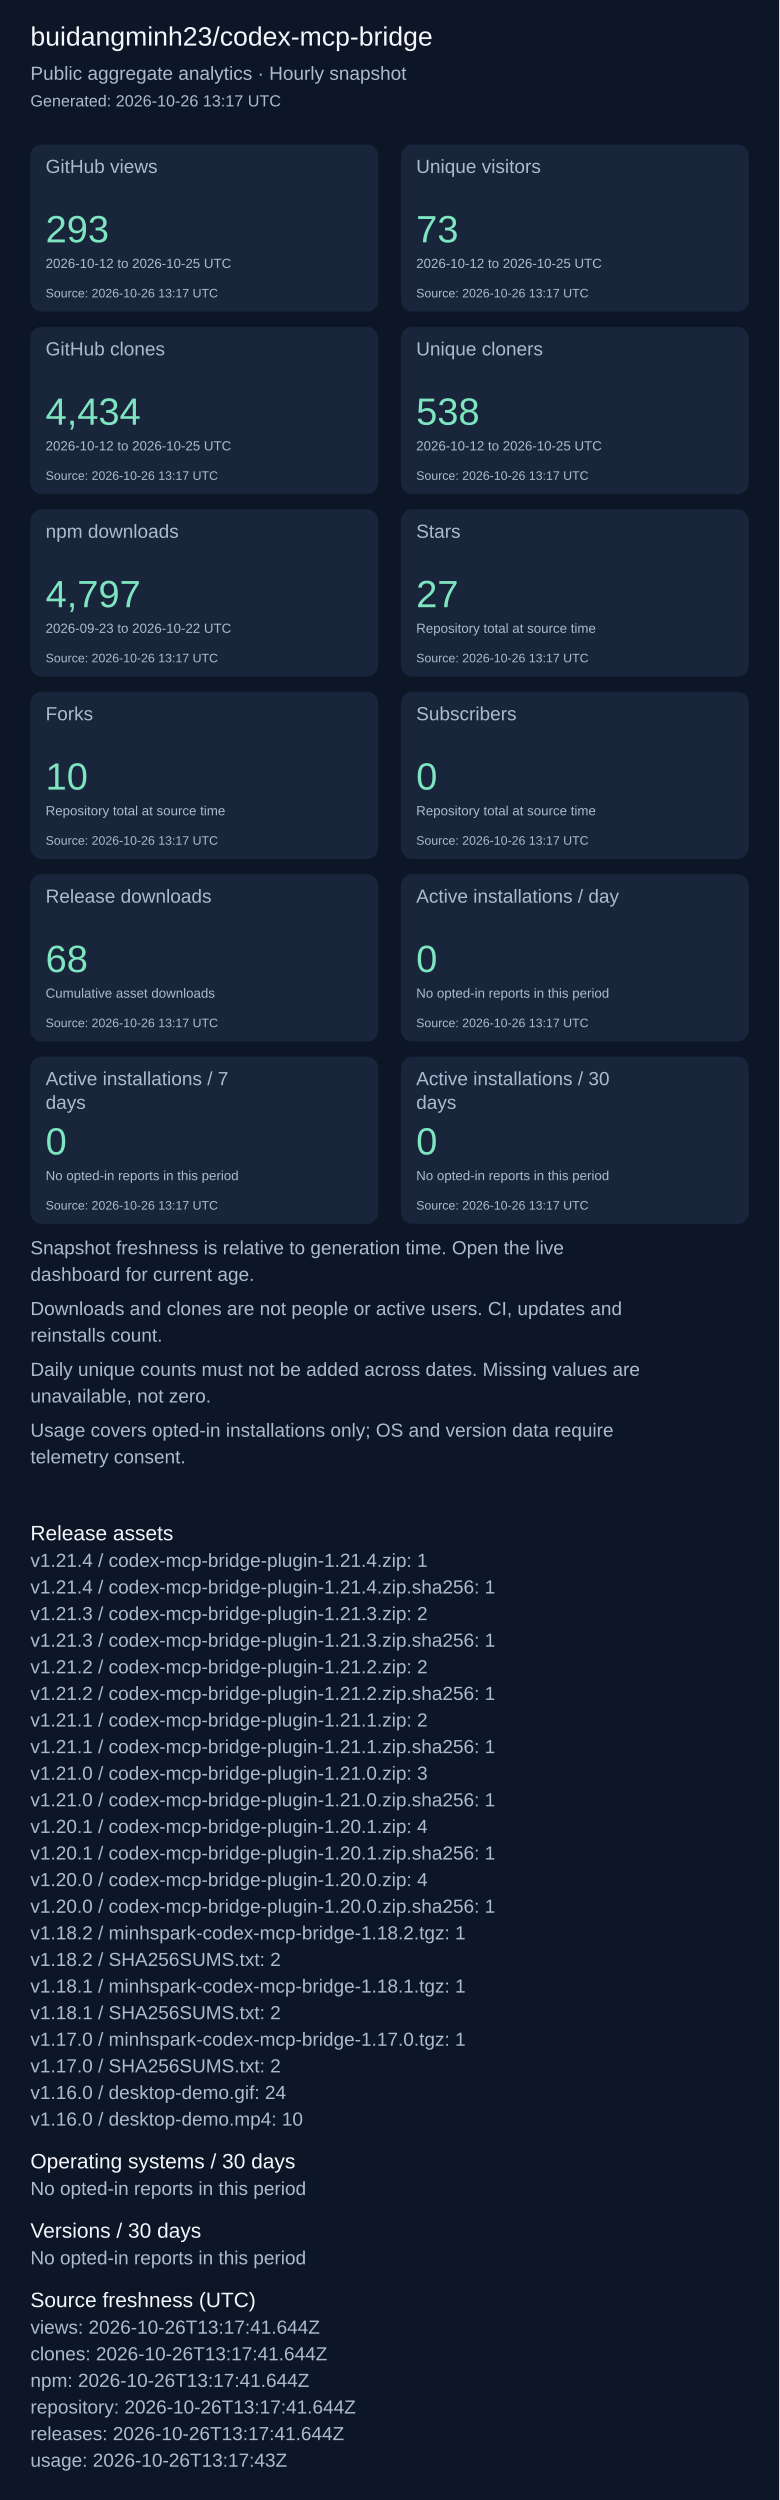
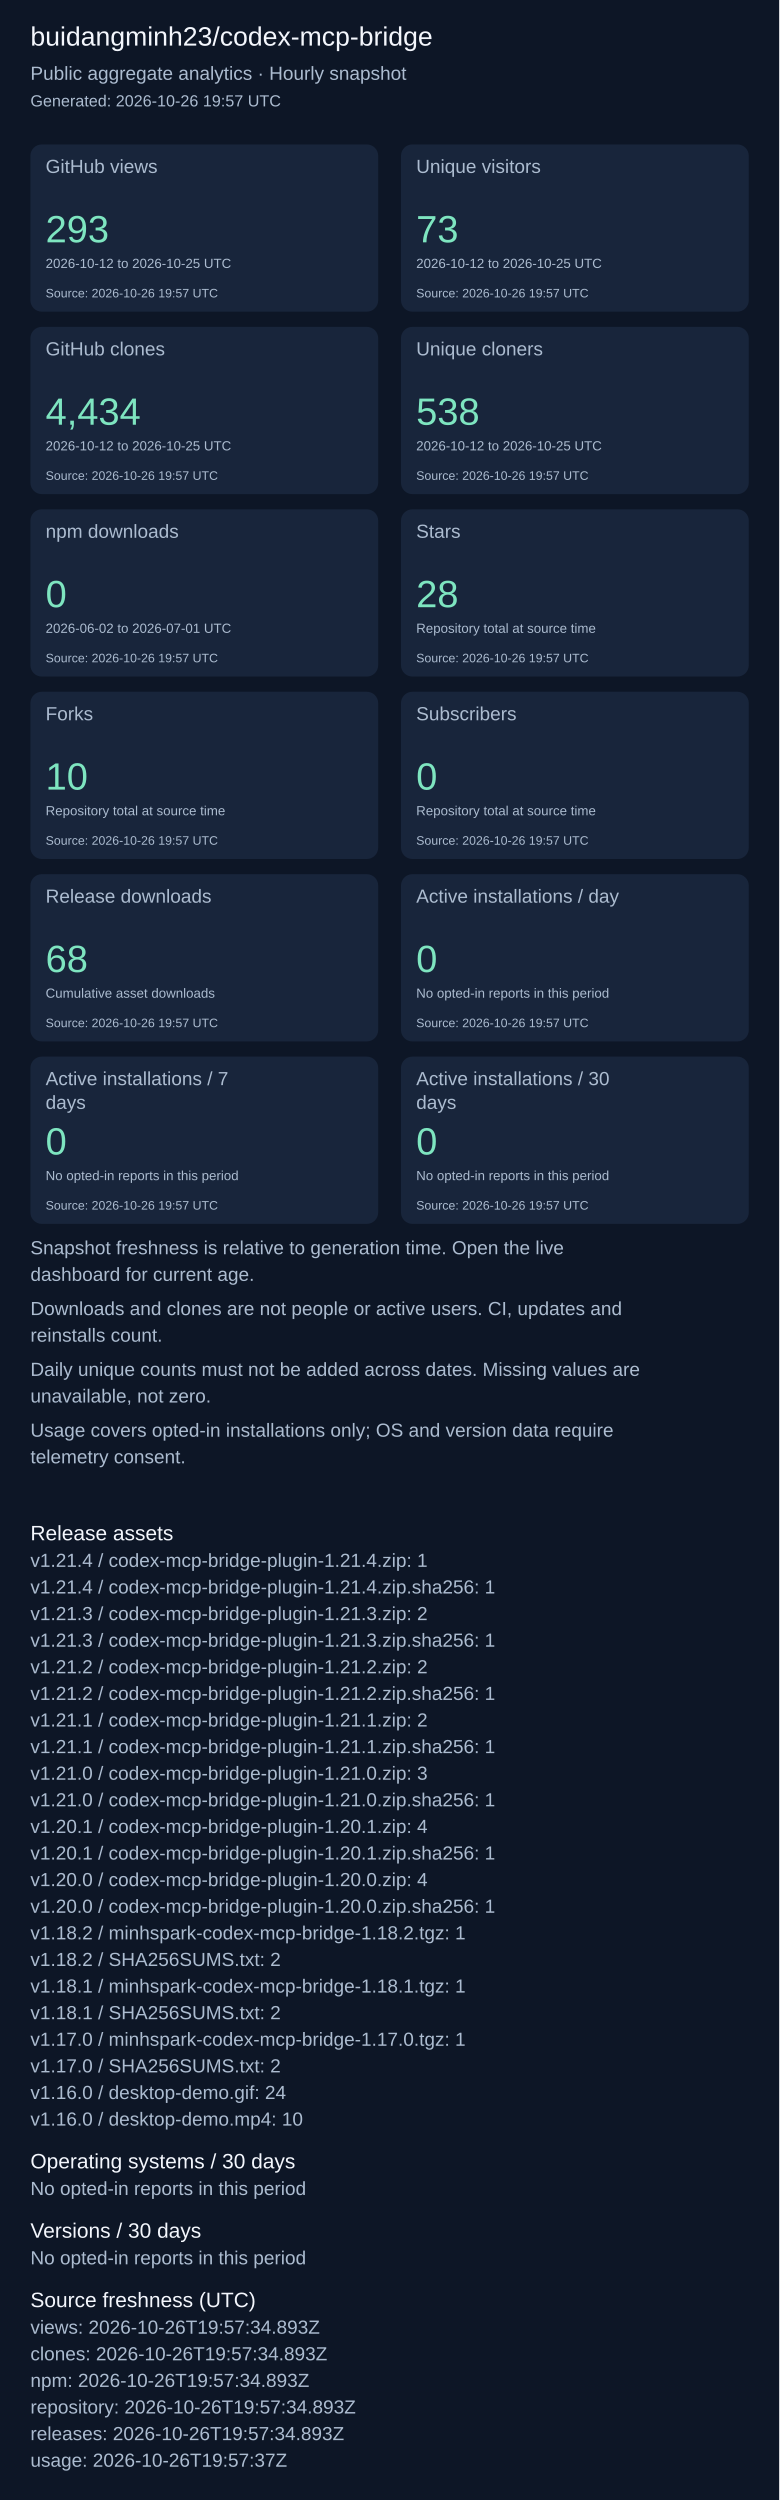
<svg xmlns="http://www.w3.org/2000/svg" width="820" height="2631" viewBox="0 0 820 2631" role="img" aria-label="Repository aggregate analytics">
  <rect width="100%" height="100%" fill="#0d1626" />
  <g font-family="Arial, sans-serif">
    <text x="32" y="48" font-size="28" fill="#f4f7fd">buidangminh23/codex-mcp-bridge</text>
    <text x="32" y="84" font-size="20" fill="#acbcd0">Public aggregate analytics · Hourly snapshot</text>
-     <text x="32" y="112" font-size="17" fill="#acbcd0">Generated: 2026-10-26 13:17 UTC</text>
+     <text x="32" y="112" font-size="17" fill="#acbcd0">Generated: 2026-10-26 19:57 UTC</text>
    <rect x="32" y="152" width="366" height="176" rx="12" fill="#18253b" />
    <text x="48" y="182" font-size="20" fill="#acbcd0">GitHub views</text>
    <text x="48" y="255" font-size="40" fill="#7ee5c0">293</text>
    <text x="48" y="282" font-size="14" fill="#acbcd0">2026-10-12 to 2026-10-25 UTC</text>
-     <text x="48" y="313" font-size="13" fill="#acbcd0">Source: 2026-10-26 13:17 UTC</text>
+     <text x="48" y="313" font-size="13" fill="#acbcd0">Source: 2026-10-26 19:57 UTC</text>
    <rect x="422" y="152" width="366" height="176" rx="12" fill="#18253b" />
    <text x="438" y="182" font-size="20" fill="#acbcd0">Unique visitors</text>
    <text x="438" y="255" font-size="40" fill="#7ee5c0">73</text>
    <text x="438" y="282" font-size="14" fill="#acbcd0">2026-10-12 to 2026-10-25 UTC</text>
-     <text x="438" y="313" font-size="13" fill="#acbcd0">Source: 2026-10-26 13:17 UTC</text>
+     <text x="438" y="313" font-size="13" fill="#acbcd0">Source: 2026-10-26 19:57 UTC</text>
    <rect x="32" y="344" width="366" height="176" rx="12" fill="#18253b" />
    <text x="48" y="374" font-size="20" fill="#acbcd0">GitHub clones</text>
    <text x="48" y="447" font-size="40" fill="#7ee5c0">4,434</text>
    <text x="48" y="474" font-size="14" fill="#acbcd0">2026-10-12 to 2026-10-25 UTC</text>
-     <text x="48" y="505" font-size="13" fill="#acbcd0">Source: 2026-10-26 13:17 UTC</text>
+     <text x="48" y="505" font-size="13" fill="#acbcd0">Source: 2026-10-26 19:57 UTC</text>
    <rect x="422" y="344" width="366" height="176" rx="12" fill="#18253b" />
    <text x="438" y="374" font-size="20" fill="#acbcd0">Unique cloners</text>
    <text x="438" y="447" font-size="40" fill="#7ee5c0">538</text>
    <text x="438" y="474" font-size="14" fill="#acbcd0">2026-10-12 to 2026-10-25 UTC</text>
-     <text x="438" y="505" font-size="13" fill="#acbcd0">Source: 2026-10-26 13:17 UTC</text>
+     <text x="438" y="505" font-size="13" fill="#acbcd0">Source: 2026-10-26 19:57 UTC</text>
    <rect x="32" y="536" width="366" height="176" rx="12" fill="#18253b" />
    <text x="48" y="566" font-size="20" fill="#acbcd0">npm downloads</text>
-     <text x="48" y="639" font-size="40" fill="#7ee5c0">4,797</text>
-     <text x="48" y="666" font-size="14" fill="#acbcd0">2026-09-23 to 2026-10-22 UTC</text>
-     <text x="48" y="697" font-size="13" fill="#acbcd0">Source: 2026-10-26 13:17 UTC</text>
+     <text x="48" y="639" font-size="40" fill="#7ee5c0">0</text>
+     <text x="48" y="666" font-size="14" fill="#acbcd0">2026-06-02 to 2026-07-01 UTC</text>
+     <text x="48" y="697" font-size="13" fill="#acbcd0">Source: 2026-10-26 19:57 UTC</text>
    <rect x="422" y="536" width="366" height="176" rx="12" fill="#18253b" />
    <text x="438" y="566" font-size="20" fill="#acbcd0">Stars</text>
-     <text x="438" y="639" font-size="40" fill="#7ee5c0">27</text>
+     <text x="438" y="639" font-size="40" fill="#7ee5c0">28</text>
    <text x="438" y="666" font-size="14" fill="#acbcd0">Repository total at source time</text>
-     <text x="438" y="697" font-size="13" fill="#acbcd0">Source: 2026-10-26 13:17 UTC</text>
+     <text x="438" y="697" font-size="13" fill="#acbcd0">Source: 2026-10-26 19:57 UTC</text>
    <rect x="32" y="728" width="366" height="176" rx="12" fill="#18253b" />
    <text x="48" y="758" font-size="20" fill="#acbcd0">Forks</text>
    <text x="48" y="831" font-size="40" fill="#7ee5c0">10</text>
    <text x="48" y="858" font-size="14" fill="#acbcd0">Repository total at source time</text>
-     <text x="48" y="889" font-size="13" fill="#acbcd0">Source: 2026-10-26 13:17 UTC</text>
+     <text x="48" y="889" font-size="13" fill="#acbcd0">Source: 2026-10-26 19:57 UTC</text>
    <rect x="422" y="728" width="366" height="176" rx="12" fill="#18253b" />
    <text x="438" y="758" font-size="20" fill="#acbcd0">Subscribers</text>
    <text x="438" y="831" font-size="40" fill="#7ee5c0">0</text>
    <text x="438" y="858" font-size="14" fill="#acbcd0">Repository total at source time</text>
-     <text x="438" y="889" font-size="13" fill="#acbcd0">Source: 2026-10-26 13:17 UTC</text>
+     <text x="438" y="889" font-size="13" fill="#acbcd0">Source: 2026-10-26 19:57 UTC</text>
    <rect x="32" y="920" width="366" height="176" rx="12" fill="#18253b" />
    <text x="48" y="950" font-size="20" fill="#acbcd0">Release downloads</text>
    <text x="48" y="1023" font-size="40" fill="#7ee5c0">68</text>
    <text x="48" y="1050" font-size="14" fill="#acbcd0">Cumulative asset downloads</text>
-     <text x="48" y="1081" font-size="13" fill="#acbcd0">Source: 2026-10-26 13:17 UTC</text>
+     <text x="48" y="1081" font-size="13" fill="#acbcd0">Source: 2026-10-26 19:57 UTC</text>
    <rect x="422" y="920" width="366" height="176" rx="12" fill="#18253b" />
    <text x="438" y="950" font-size="20" fill="#acbcd0">Active installations / day</text>
    <text x="438" y="1023" font-size="40" fill="#7ee5c0">0</text>
    <text x="438" y="1050" font-size="14" fill="#acbcd0">No opted-in reports in this period</text>
-     <text x="438" y="1081" font-size="13" fill="#acbcd0">Source: 2026-10-26 13:17 UTC</text>
+     <text x="438" y="1081" font-size="13" fill="#acbcd0">Source: 2026-10-26 19:57 UTC</text>
    <rect x="32" y="1112" width="366" height="176" rx="12" fill="#18253b" />
    <text x="48" y="1142" font-size="20" fill="#acbcd0">Active installations / 7</text>
    <text x="48" y="1167" font-size="20" fill="#acbcd0">days</text>
    <text x="48" y="1215" font-size="40" fill="#7ee5c0">0</text>
    <text x="48" y="1242" font-size="14" fill="#acbcd0">No opted-in reports in this period</text>
-     <text x="48" y="1273" font-size="13" fill="#acbcd0">Source: 2026-10-26 13:17 UTC</text>
+     <text x="48" y="1273" font-size="13" fill="#acbcd0">Source: 2026-10-26 19:57 UTC</text>
    <rect x="422" y="1112" width="366" height="176" rx="12" fill="#18253b" />
    <text x="438" y="1142" font-size="20" fill="#acbcd0">Active installations / 30</text>
    <text x="438" y="1167" font-size="20" fill="#acbcd0">days</text>
    <text x="438" y="1215" font-size="40" fill="#7ee5c0">0</text>
    <text x="438" y="1242" font-size="14" fill="#acbcd0">No opted-in reports in this period</text>
-     <text x="438" y="1273" font-size="13" fill="#acbcd0">Source: 2026-10-26 13:17 UTC</text>
+     <text x="438" y="1273" font-size="13" fill="#acbcd0">Source: 2026-10-26 19:57 UTC</text>
    <text x="32" y="1320" font-size="20" fill="#acbcd0">Snapshot freshness is relative to generation time. Open the live</text>
    <text x="32" y="1348" font-size="20" fill="#acbcd0">dashboard for current age.</text>
    <text x="32" y="1384" font-size="20" fill="#acbcd0">Downloads and clones are not people or active users. CI, updates and</text>
    <text x="32" y="1412" font-size="20" fill="#acbcd0">reinstalls count.</text>
    <text x="32" y="1448" font-size="20" fill="#acbcd0">Daily unique counts must not be added across dates. Missing values are</text>
    <text x="32" y="1476" font-size="20" fill="#acbcd0">unavailable, not zero.</text>
    <text x="32" y="1512" font-size="20" fill="#acbcd0">Usage covers opted-in installations only; OS and version data require</text>
    <text x="32" y="1540" font-size="20" fill="#acbcd0">telemetry consent.</text>
    <text x="32" y="1621" font-size="22" fill="#f4f7fd">Release assets</text>
    <text x="32" y="1649" font-size="20" fill="#acbcd0">v1.21.4 / codex-mcp-bridge-plugin-1.21.4.zip: 1</text>
    <text x="32" y="1677" font-size="20" fill="#acbcd0">v1.21.4 / codex-mcp-bridge-plugin-1.21.4.zip.sha256: 1</text>
    <text x="32" y="1705" font-size="20" fill="#acbcd0">v1.21.3 / codex-mcp-bridge-plugin-1.21.3.zip: 2</text>
    <text x="32" y="1733" font-size="20" fill="#acbcd0">v1.21.3 / codex-mcp-bridge-plugin-1.21.3.zip.sha256: 1</text>
    <text x="32" y="1761" font-size="20" fill="#acbcd0">v1.21.2 / codex-mcp-bridge-plugin-1.21.2.zip: 2</text>
    <text x="32" y="1789" font-size="20" fill="#acbcd0">v1.21.2 / codex-mcp-bridge-plugin-1.21.2.zip.sha256: 1</text>
    <text x="32" y="1817" font-size="20" fill="#acbcd0">v1.21.1 / codex-mcp-bridge-plugin-1.21.1.zip: 2</text>
    <text x="32" y="1845" font-size="20" fill="#acbcd0">v1.21.1 / codex-mcp-bridge-plugin-1.21.1.zip.sha256: 1</text>
    <text x="32" y="1873" font-size="20" fill="#acbcd0">v1.21.0 / codex-mcp-bridge-plugin-1.21.0.zip: 3</text>
    <text x="32" y="1901" font-size="20" fill="#acbcd0">v1.21.0 / codex-mcp-bridge-plugin-1.21.0.zip.sha256: 1</text>
    <text x="32" y="1929" font-size="20" fill="#acbcd0">v1.20.1 / codex-mcp-bridge-plugin-1.20.1.zip: 4</text>
    <text x="32" y="1957" font-size="20" fill="#acbcd0">v1.20.1 / codex-mcp-bridge-plugin-1.20.1.zip.sha256: 1</text>
    <text x="32" y="1985" font-size="20" fill="#acbcd0">v1.20.0 / codex-mcp-bridge-plugin-1.20.0.zip: 4</text>
    <text x="32" y="2013" font-size="20" fill="#acbcd0">v1.20.0 / codex-mcp-bridge-plugin-1.20.0.zip.sha256: 1</text>
    <text x="32" y="2041" font-size="20" fill="#acbcd0">v1.18.2 / minhspark-codex-mcp-bridge-1.18.2.tgz: 1</text>
    <text x="32" y="2069" font-size="20" fill="#acbcd0">v1.18.2 / SHA256SUMS.txt: 2</text>
    <text x="32" y="2097" font-size="20" fill="#acbcd0">v1.18.1 / minhspark-codex-mcp-bridge-1.18.1.tgz: 1</text>
    <text x="32" y="2125" font-size="20" fill="#acbcd0">v1.18.1 / SHA256SUMS.txt: 2</text>
    <text x="32" y="2153" font-size="20" fill="#acbcd0">v1.17.0 / minhspark-codex-mcp-bridge-1.17.0.tgz: 1</text>
    <text x="32" y="2181" font-size="20" fill="#acbcd0">v1.17.0 / SHA256SUMS.txt: 2</text>
    <text x="32" y="2209" font-size="20" fill="#acbcd0">v1.16.0 / desktop-demo.gif: 24</text>
    <text x="32" y="2237" font-size="20" fill="#acbcd0">v1.16.0 / desktop-demo.mp4: 10</text>
    <text x="32" y="2282" font-size="22" fill="#f4f7fd">Operating systems / 30 days</text>
    <text x="32" y="2310" font-size="20" fill="#acbcd0">No opted-in reports in this period</text>
    <text x="32" y="2355" font-size="22" fill="#f4f7fd">Versions / 30 days</text>
    <text x="32" y="2383" font-size="20" fill="#acbcd0">No opted-in reports in this period</text>
    <text x="32" y="2428" font-size="22" fill="#f4f7fd">Source freshness (UTC)</text>
-     <text x="32" y="2456" font-size="20" fill="#acbcd0">views: 2026-10-26T13:17:41.644Z</text>
-     <text x="32" y="2484" font-size="20" fill="#acbcd0">clones: 2026-10-26T13:17:41.644Z</text>
-     <text x="32" y="2512" font-size="20" fill="#acbcd0">npm: 2026-10-26T13:17:41.644Z</text>
-     <text x="32" y="2540" font-size="20" fill="#acbcd0">repository: 2026-10-26T13:17:41.644Z</text>
-     <text x="32" y="2568" font-size="20" fill="#acbcd0">releases: 2026-10-26T13:17:41.644Z</text>
-     <text x="32" y="2596" font-size="20" fill="#acbcd0">usage: 2026-10-26T13:17:43Z</text>
+     <text x="32" y="2456" font-size="20" fill="#acbcd0">views: 2026-10-26T19:57:34.893Z</text>
+     <text x="32" y="2484" font-size="20" fill="#acbcd0">clones: 2026-10-26T19:57:34.893Z</text>
+     <text x="32" y="2512" font-size="20" fill="#acbcd0">npm: 2026-10-26T19:57:34.893Z</text>
+     <text x="32" y="2540" font-size="20" fill="#acbcd0">repository: 2026-10-26T19:57:34.893Z</text>
+     <text x="32" y="2568" font-size="20" fill="#acbcd0">releases: 2026-10-26T19:57:34.893Z</text>
+     <text x="32" y="2596" font-size="20" fill="#acbcd0">usage: 2026-10-26T19:57:37Z</text>
  </g>
</svg>
